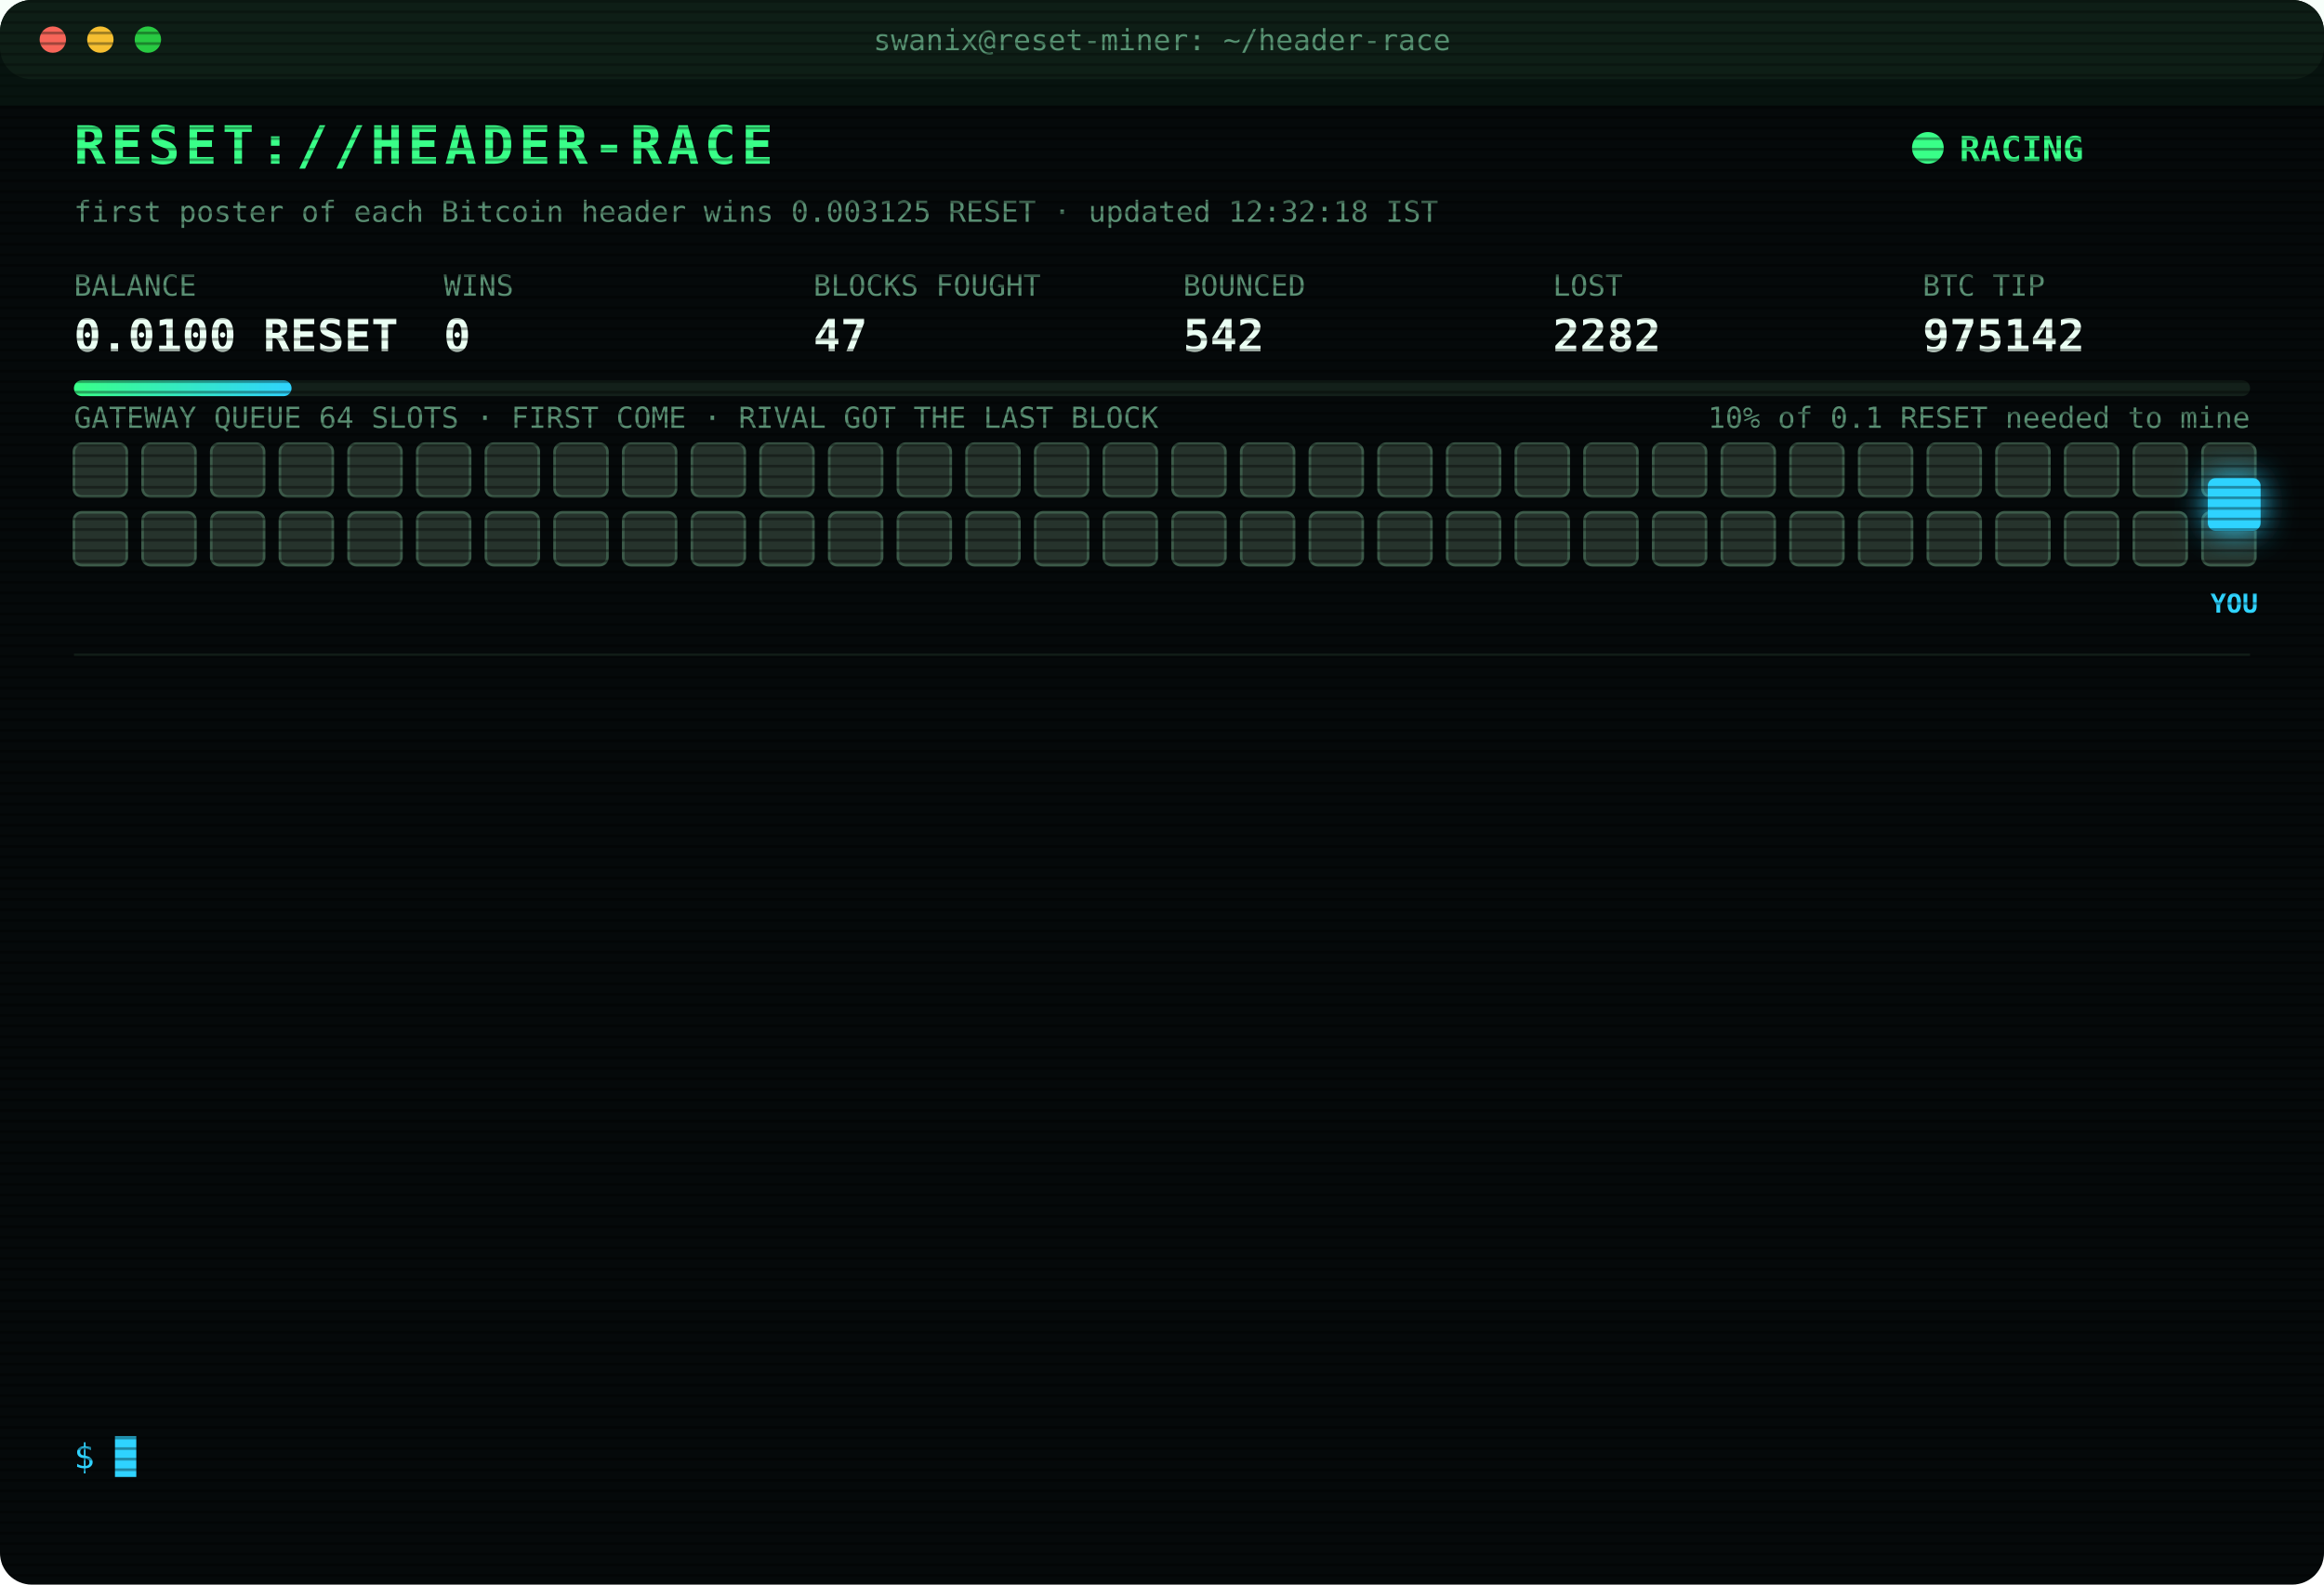
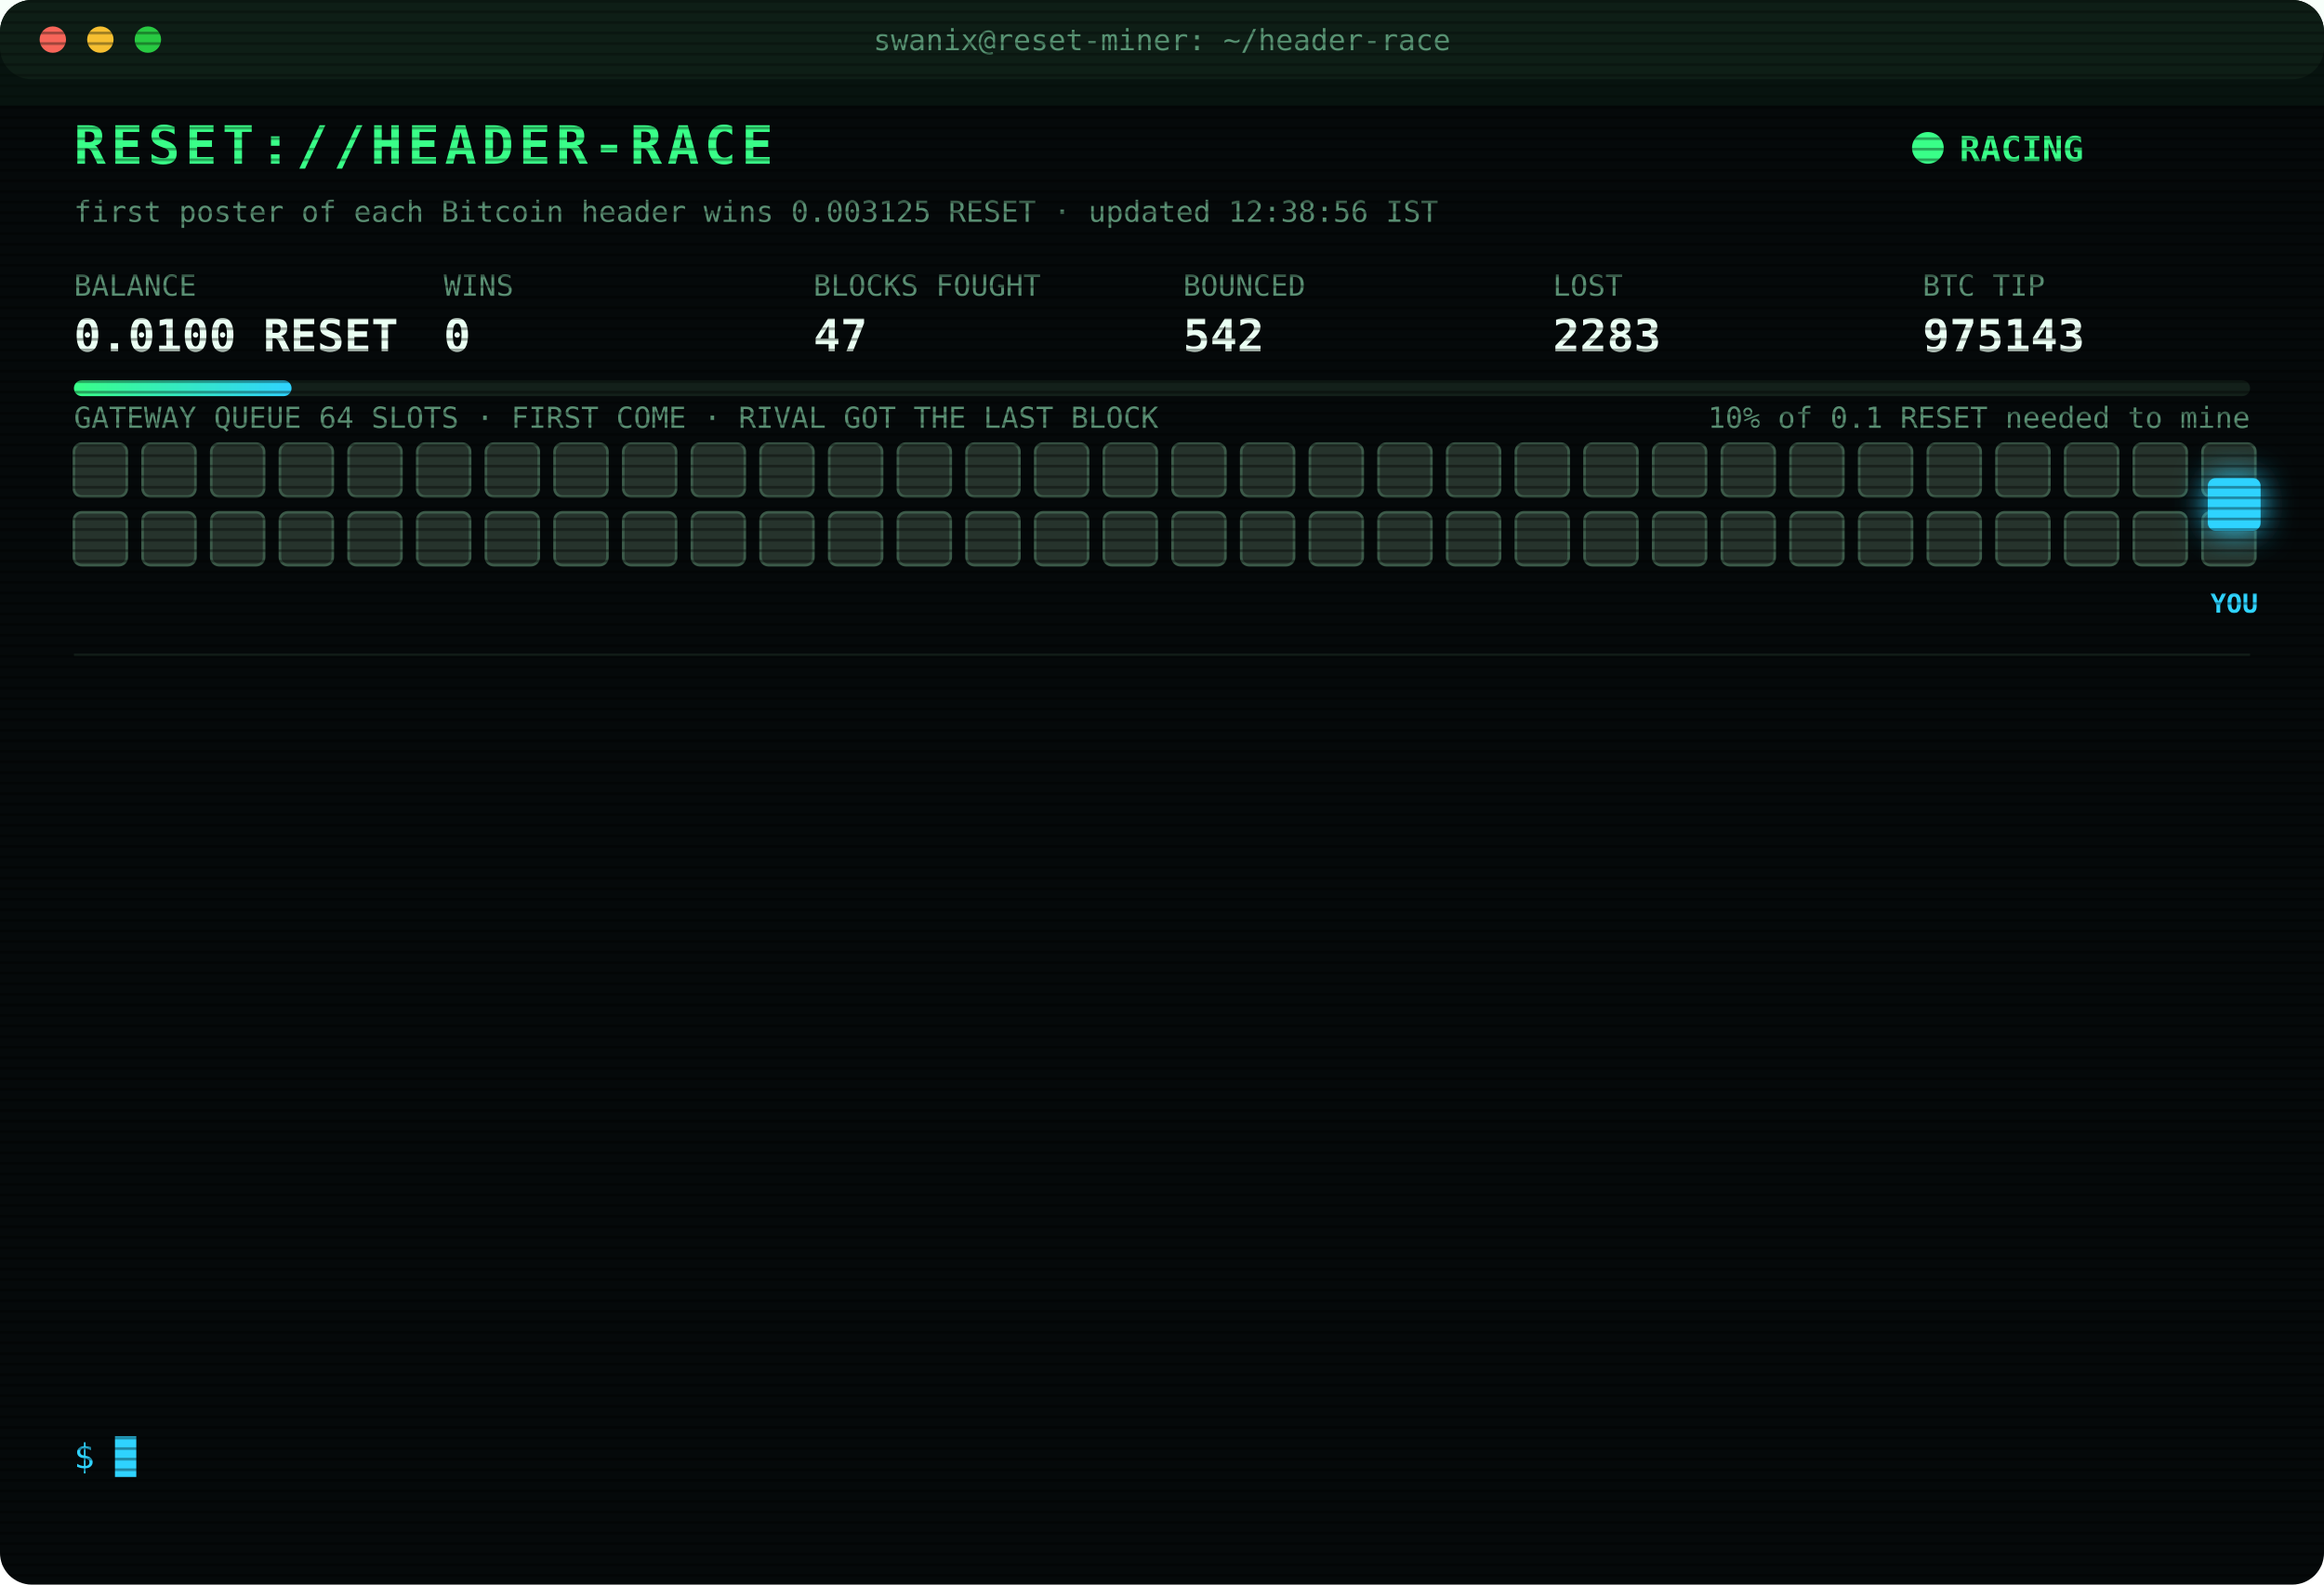
<svg xmlns="http://www.w3.org/2000/svg" width="880" height="600" viewBox="0 0 880 600" font-family="ui-monospace,SFMono-Regular,Menlo,Consolas,monospace">
  <style>
text{font-size:13px;fill:#7CFFB2}
.title{font-size:20px;font-weight:700;fill:#39FF88;letter-spacing:2px;animation:glitch 3s infinite steps(1)}
.sub{fill:#2fd3ff}.k{fill:#5a8f73;font-size:11px}.v{font-size:17px;font-weight:700;fill:#eafff3}
.ts{fill:#3f6b56}.boot{fill:#2fd3ff}.dim{fill:#5a8f73}.bad{fill:#ff4d6d}.warn{fill:#ffd23f}.mag{fill:#ff5cf0}.win{fill:#39FF88;font-weight:700}
.tag{font-size:10px;fill:#2fd3ff;font-weight:700}
.rival{fill:#26332c;stroke:#3c5a49;animation:jam 1.2s infinite alternate}
.idle{fill:#141c18;stroke:#22302a;animation:breathe 4s infinite}
.me{fill:#2fd3ff;filter:drop-shadow(0 0 6px #2fd3ff)}
.hover{animation:nudge 1.1s infinite ease-in-out}.bounce{animation:kick 1.4s infinite}
.ln{opacity:0;animation:in .4s forwards}
.cur{animation:blink 1s infinite steps(1)}
.scan{animation:scan 6s infinite linear}
.led{animation:blink 1.4s infinite}
@keyframes in{from{opacity:0;transform:translateX(-6px)}to{opacity:1;transform:none}}
@keyframes blink{50%{opacity:0}}
@keyframes jam{to{fill:#33463b}}
@keyframes breathe{50%{opacity:.4}}
@keyframes nudge{50%{transform:translateX(-10px)}}
@keyframes kick{0%,100%{transform:none}30%{transform:translateX(-14px)}55%{transform:translateX(10px) translateY(-6px)}}
@keyframes glitch{0%,92%{transform:none}93%{transform:translateX(2px);fill:#ff4d6d}95%{transform:translateX(-2px);fill:#2fd3ff}97%{transform:none}}
@keyframes scan{from{transform:translateY(-40px)}to{transform:translateY(600px)}}
</style>
  <defs>
    <pattern id="sl" width="4" height="4" patternUnits="userSpaceOnUse">
      <rect width="4" height="1" fill="#000" opacity=".35" />
    </pattern>
    <linearGradient id="bar">
      <stop offset="0" stop-color="#39FF88" />
      <stop offset="1" stop-color="#2fd3ff" />
    </linearGradient>
  </defs>
  <rect width="880" height="600" rx="12" fill="#05090a" />
  <rect width="880" height="30" rx="12" fill="#0d1512" />
  <circle cx="20" cy="15" r="5" fill="#ff5f57" />
  <circle cx="38" cy="15" r="5" fill="#febc2e" />
  <circle cx="56" cy="15" r="5" fill="#28c840" />
  <text x="440" y="19" text-anchor="middle" class="k">swanix@reset-miner: ~/header-race</text>
  <text x="28" y="62" class="title">RESET://HEADER-RACE</text>
  <circle class="led" cx="730" cy="56" r="6" fill="#39FF88" />
  <text x="742" y="61" class="win">RACING</text>
-   <text x="28" y="84" class="k">first poster of each Bitcoin header wins 0.003125 RESET · updated 12:32:18 IST</text>
+   <text x="28" y="84" class="k">first poster of each Bitcoin header wins 0.003125 RESET · updated 12:38:56 IST</text>
  <text x="28" y="112" class="k">BALANCE</text>
  <text x="28" y="133" class="v">0.0100 RESET</text>
  <text x="168" y="112" class="k">WINS</text>
  <text x="168" y="133" class="v">0</text>
  <text x="308" y="112" class="k">BLOCKS FOUGHT</text>
  <text x="308" y="133" class="v">47</text>
  <text x="448" y="112" class="k">BOUNCED</text>
  <text x="448" y="133" class="v">542</text>
  <text x="588" y="112" class="k">LOST</text>
-   <text x="588" y="133" class="v">2282</text>
+   <text x="588" y="133" class="v">2283</text>
  <text x="728" y="112" class="k">BTC TIP</text>
-   <text x="728" y="133" class="v">975142</text>
+   <text x="728" y="133" class="v">975143</text>
  <rect x="28" y="144" width="824" height="6" rx="3" fill="#13201a" />
  <rect x="28" y="144" width="82.4" height="6" rx="3" fill="url(#bar)" />
  <text x="852" y="162" text-anchor="end" class="k">10% of 0.1 RESET needed to mine</text>
  <text x="28" y="162" class="k">GATEWAY QUEUE 64 SLOTS · FIRST COME · RIVAL GOT THE LAST BLOCK</text>
  <rect class="rival" x="28" y="168" width="20" height="20" rx="3" style="animation-delay:0.00s" />
  <rect class="rival" x="54" y="168" width="20" height="20" rx="3" style="animation-delay:0.05s" />
  <rect class="rival" x="80" y="168" width="20" height="20" rx="3" style="animation-delay:0.10s" />
  <rect class="rival" x="106" y="168" width="20" height="20" rx="3" style="animation-delay:0.15s" />
  <rect class="rival" x="132" y="168" width="20" height="20" rx="3" style="animation-delay:0.20s" />
  <rect class="rival" x="158" y="168" width="20" height="20" rx="3" style="animation-delay:0.25s" />
  <rect class="rival" x="184" y="168" width="20" height="20" rx="3" style="animation-delay:0.30s" />
  <rect class="rival" x="210" y="168" width="20" height="20" rx="3" style="animation-delay:0.35s" />
  <rect class="rival" x="236" y="168" width="20" height="20" rx="3" style="animation-delay:0.40s" />
  <rect class="rival" x="262" y="168" width="20" height="20" rx="3" style="animation-delay:0.45s" />
  <rect class="rival" x="288" y="168" width="20" height="20" rx="3" style="animation-delay:0.50s" />
  <rect class="rival" x="314" y="168" width="20" height="20" rx="3" style="animation-delay:0.55s" />
  <rect class="rival" x="340" y="168" width="20" height="20" rx="3" style="animation-delay:0.60s" />
  <rect class="rival" x="366" y="168" width="20" height="20" rx="3" style="animation-delay:0.65s" />
  <rect class="rival" x="392" y="168" width="20" height="20" rx="3" style="animation-delay:0.70s" />
  <rect class="rival" x="418" y="168" width="20" height="20" rx="3" style="animation-delay:0.75s" />
  <rect class="rival" x="444" y="168" width="20" height="20" rx="3" style="animation-delay:0.80s" />
  <rect class="rival" x="470" y="168" width="20" height="20" rx="3" style="animation-delay:0.85s" />
  <rect class="rival" x="496" y="168" width="20" height="20" rx="3" style="animation-delay:0.90s" />
  <rect class="rival" x="522" y="168" width="20" height="20" rx="3" style="animation-delay:0.95s" />
  <rect class="rival" x="548" y="168" width="20" height="20" rx="3" style="animation-delay:1.00s" />
  <rect class="rival" x="574" y="168" width="20" height="20" rx="3" style="animation-delay:1.05s" />
  <rect class="rival" x="600" y="168" width="20" height="20" rx="3" style="animation-delay:1.10s" />
  <rect class="rival" x="626" y="168" width="20" height="20" rx="3" style="animation-delay:1.15s" />
  <rect class="rival" x="652" y="168" width="20" height="20" rx="3" style="animation-delay:1.20s" />
  <rect class="rival" x="678" y="168" width="20" height="20" rx="3" style="animation-delay:1.25s" />
  <rect class="rival" x="704" y="168" width="20" height="20" rx="3" style="animation-delay:1.30s" />
  <rect class="rival" x="730" y="168" width="20" height="20" rx="3" style="animation-delay:1.35s" />
  <rect class="rival" x="756" y="168" width="20" height="20" rx="3" style="animation-delay:1.40s" />
  <rect class="rival" x="782" y="168" width="20" height="20" rx="3" style="animation-delay:1.45s" />
  <rect class="rival" x="808" y="168" width="20" height="20" rx="3" style="animation-delay:1.50s" />
  <rect class="rival" x="834" y="168" width="20" height="20" rx="3" style="animation-delay:1.55s" />
  <rect class="rival" x="28" y="194" width="20" height="20" rx="3" style="animation-delay:1.60s" />
  <rect class="rival" x="54" y="194" width="20" height="20" rx="3" style="animation-delay:1.65s" />
  <rect class="rival" x="80" y="194" width="20" height="20" rx="3" style="animation-delay:1.70s" />
  <rect class="rival" x="106" y="194" width="20" height="20" rx="3" style="animation-delay:1.75s" />
  <rect class="rival" x="132" y="194" width="20" height="20" rx="3" style="animation-delay:1.80s" />
  <rect class="rival" x="158" y="194" width="20" height="20" rx="3" style="animation-delay:1.85s" />
  <rect class="rival" x="184" y="194" width="20" height="20" rx="3" style="animation-delay:1.90s" />
  <rect class="rival" x="210" y="194" width="20" height="20" rx="3" style="animation-delay:1.95s" />
  <rect class="rival" x="236" y="194" width="20" height="20" rx="3" style="animation-delay:2.00s" />
  <rect class="rival" x="262" y="194" width="20" height="20" rx="3" style="animation-delay:2.05s" />
  <rect class="rival" x="288" y="194" width="20" height="20" rx="3" style="animation-delay:2.10s" />
  <rect class="rival" x="314" y="194" width="20" height="20" rx="3" style="animation-delay:2.15s" />
  <rect class="rival" x="340" y="194" width="20" height="20" rx="3" style="animation-delay:2.20s" />
  <rect class="rival" x="366" y="194" width="20" height="20" rx="3" style="animation-delay:2.25s" />
  <rect class="rival" x="392" y="194" width="20" height="20" rx="3" style="animation-delay:2.30s" />
  <rect class="rival" x="418" y="194" width="20" height="20" rx="3" style="animation-delay:2.35s" />
  <rect class="rival" x="444" y="194" width="20" height="20" rx="3" style="animation-delay:2.40s" />
  <rect class="rival" x="470" y="194" width="20" height="20" rx="3" style="animation-delay:2.45s" />
  <rect class="rival" x="496" y="194" width="20" height="20" rx="3" style="animation-delay:2.50s" />
  <rect class="rival" x="522" y="194" width="20" height="20" rx="3" style="animation-delay:2.55s" />
  <rect class="rival" x="548" y="194" width="20" height="20" rx="3" style="animation-delay:2.60s" />
  <rect class="rival" x="574" y="194" width="20" height="20" rx="3" style="animation-delay:2.65s" />
  <rect class="rival" x="600" y="194" width="20" height="20" rx="3" style="animation-delay:2.70s" />
  <rect class="rival" x="626" y="194" width="20" height="20" rx="3" style="animation-delay:2.75s" />
  <rect class="rival" x="652" y="194" width="20" height="20" rx="3" style="animation-delay:2.80s" />
  <rect class="rival" x="678" y="194" width="20" height="20" rx="3" style="animation-delay:2.85s" />
  <rect class="rival" x="704" y="194" width="20" height="20" rx="3" style="animation-delay:2.90s" />
  <rect class="rival" x="730" y="194" width="20" height="20" rx="3" style="animation-delay:2.95s" />
  <rect class="rival" x="756" y="194" width="20" height="20" rx="3" style="animation-delay:3.00s" />
  <rect class="rival" x="782" y="194" width="20" height="20" rx="3" style="animation-delay:3.05s" />
  <rect class="rival" x="808" y="194" width="20" height="20" rx="3" style="animation-delay:3.10s" />
  <rect class="rival" x="834" y="194" width="20" height="20" rx="3" style="animation-delay:3.15s" />
  <g class="hover">
    <rect class="me" x="836" y="181" width="20" height="20" rx="3" />
    <text class="tag" x="846" y="232" text-anchor="middle">YOU</text>
  </g>
  <line x1="28" x2="852" y1="248" y2="248" stroke="#13201a" />
  <g class="ln" style="animation-delay:0.40s">
-     <text x="28" y="270" class="ts">09:58:04</text>
-     <text x="104" y="270" class="bad">[LOST] #975131 taken by a rival miner</text>
+     <text x="28" y="270" class="ts">10:03:50</text>
+     <text x="104" y="270" class="bad">[LOST] #975132 taken by a rival miner</text>
  </g>
  <g class="ln" style="animation-delay:0.65s">
-     <text x="28" y="292" class="ts">10:03:50</text>
-     <text x="104" y="292" class="bad">[LOST] #975132 taken by a rival miner</text>
+     <text x="28" y="292" class="ts">10:25:45</text>
+     <text x="104" y="292" class="dim">[STINT END] calls 743 · wins 0</text>
  </g>
  <g class="ln" style="animation-delay:0.90s">
-     <text x="28" y="314" class="ts">10:25:45</text>
-     <text x="104" y="314" class="dim">[STINT END] calls 743 · wins 0</text>
+     <text x="28" y="314" class="ts">10:30:26</text>
+     <text x="104" y="314" class="boot">[BOOT] racer v3 online · 3 feeds · stint 340m</text>
  </g>
  <g class="ln" style="animation-delay:1.15s">
-     <text x="28" y="336" class="ts">10:30:26</text>
-     <text x="104" y="336" class="boot">[BOOT] racer v3 online · 3 feeds · stint 340m</text>
+     <text x="28" y="336" class="ts">10:37:37</text>
+     <text x="104" y="336" class="bad">[LOST] #975134 taken by a rival miner</text>
  </g>
  <g class="ln" style="animation-delay:1.40s">
-     <text x="28" y="358" class="ts">10:37:37</text>
-     <text x="104" y="358" class="bad">[LOST] #975134 taken by a rival miner</text>
+     <text x="28" y="358" class="ts">10:38:18</text>
+     <text x="104" y="358" class="bad">[LOST] #975135 taken by a rival miner</text>
  </g>
  <g class="ln" style="animation-delay:1.65s">
-     <text x="28" y="380" class="ts">10:38:18</text>
-     <text x="104" y="380" class="bad">[LOST] #975135 taken by a rival miner</text>
+     <text x="28" y="380" class="ts">10:54:49</text>
+     <text x="104" y="380" class="bad">[LOST] #975136 taken by a rival miner</text>
  </g>
  <g class="ln" style="animation-delay:1.90s">
-     <text x="28" y="402" class="ts">10:54:49</text>
-     <text x="104" y="402" class="bad">[LOST] #975136 taken by a rival miner</text>
+     <text x="28" y="402" class="ts">11:00:11</text>
+     <text x="104" y="402" class="bad">[LOST] #975137 taken by a rival miner</text>
  </g>
  <g class="ln" style="animation-delay:2.15s">
-     <text x="28" y="424" class="ts">11:00:11</text>
-     <text x="104" y="424" class="bad">[LOST] #975137 taken by a rival miner</text>
+     <text x="28" y="424" class="ts">11:01:28</text>
+     <text x="104" y="424" class="bad">[LOST] #975138 taken by a rival miner</text>
  </g>
  <g class="ln" style="animation-delay:2.40s">
-     <text x="28" y="446" class="ts">11:01:28</text>
-     <text x="104" y="446" class="bad">[LOST] #975138 taken by a rival miner</text>
+     <text x="28" y="446" class="ts">11:18:56</text>
+     <text x="104" y="446" class="bad">[LOST] #975139 taken by a rival miner</text>
  </g>
  <g class="ln" style="animation-delay:2.65s">
-     <text x="28" y="468" class="ts">11:18:56</text>
-     <text x="104" y="468" class="bad">[LOST] #975139 taken by a rival miner</text>
+     <text x="28" y="468" class="ts">12:14:00</text>
+     <text x="104" y="468" class="bad">[LOST] #975140 taken by a rival miner</text>
  </g>
  <g class="ln" style="animation-delay:2.90s">
-     <text x="28" y="490" class="ts">12:14:00</text>
-     <text x="104" y="490" class="bad">[LOST] #975140 taken by a rival miner</text>
+     <text x="28" y="490" class="ts">12:17:49</text>
+     <text x="104" y="490" class="bad">[LOST] #975141 taken by a rival miner</text>
  </g>
  <g class="ln" style="animation-delay:3.15s">
-     <text x="28" y="512" class="ts">12:17:49</text>
-     <text x="104" y="512" class="bad">[LOST] #975141 taken by a rival miner</text>
+     <text x="28" y="512" class="ts">12:32:18</text>
+     <text x="104" y="512" class="bad">[LOST] #975142 taken by a rival miner</text>
  </g>
  <g class="ln" style="animation-delay:3.40s">
-     <text x="28" y="534" class="ts">12:32:18</text>
-     <text x="104" y="534" class="bad">[LOST] #975142 taken by a rival miner</text>
+     <text x="28" y="534" class="ts">12:38:56</text>
+     <text x="104" y="534" class="bad">[LOST] #975143 taken by a rival miner</text>
  </g>
  <text x="28" y="556" class="sub">$ <tspan class="cur">█</tspan>
  </text>
  <rect width="880" height="600" rx="12" fill="url(#sl)" pointer-events="none" />
  <rect class="scan" width="880" height="40" fill="#39FF88" opacity=".04" />
</svg>
